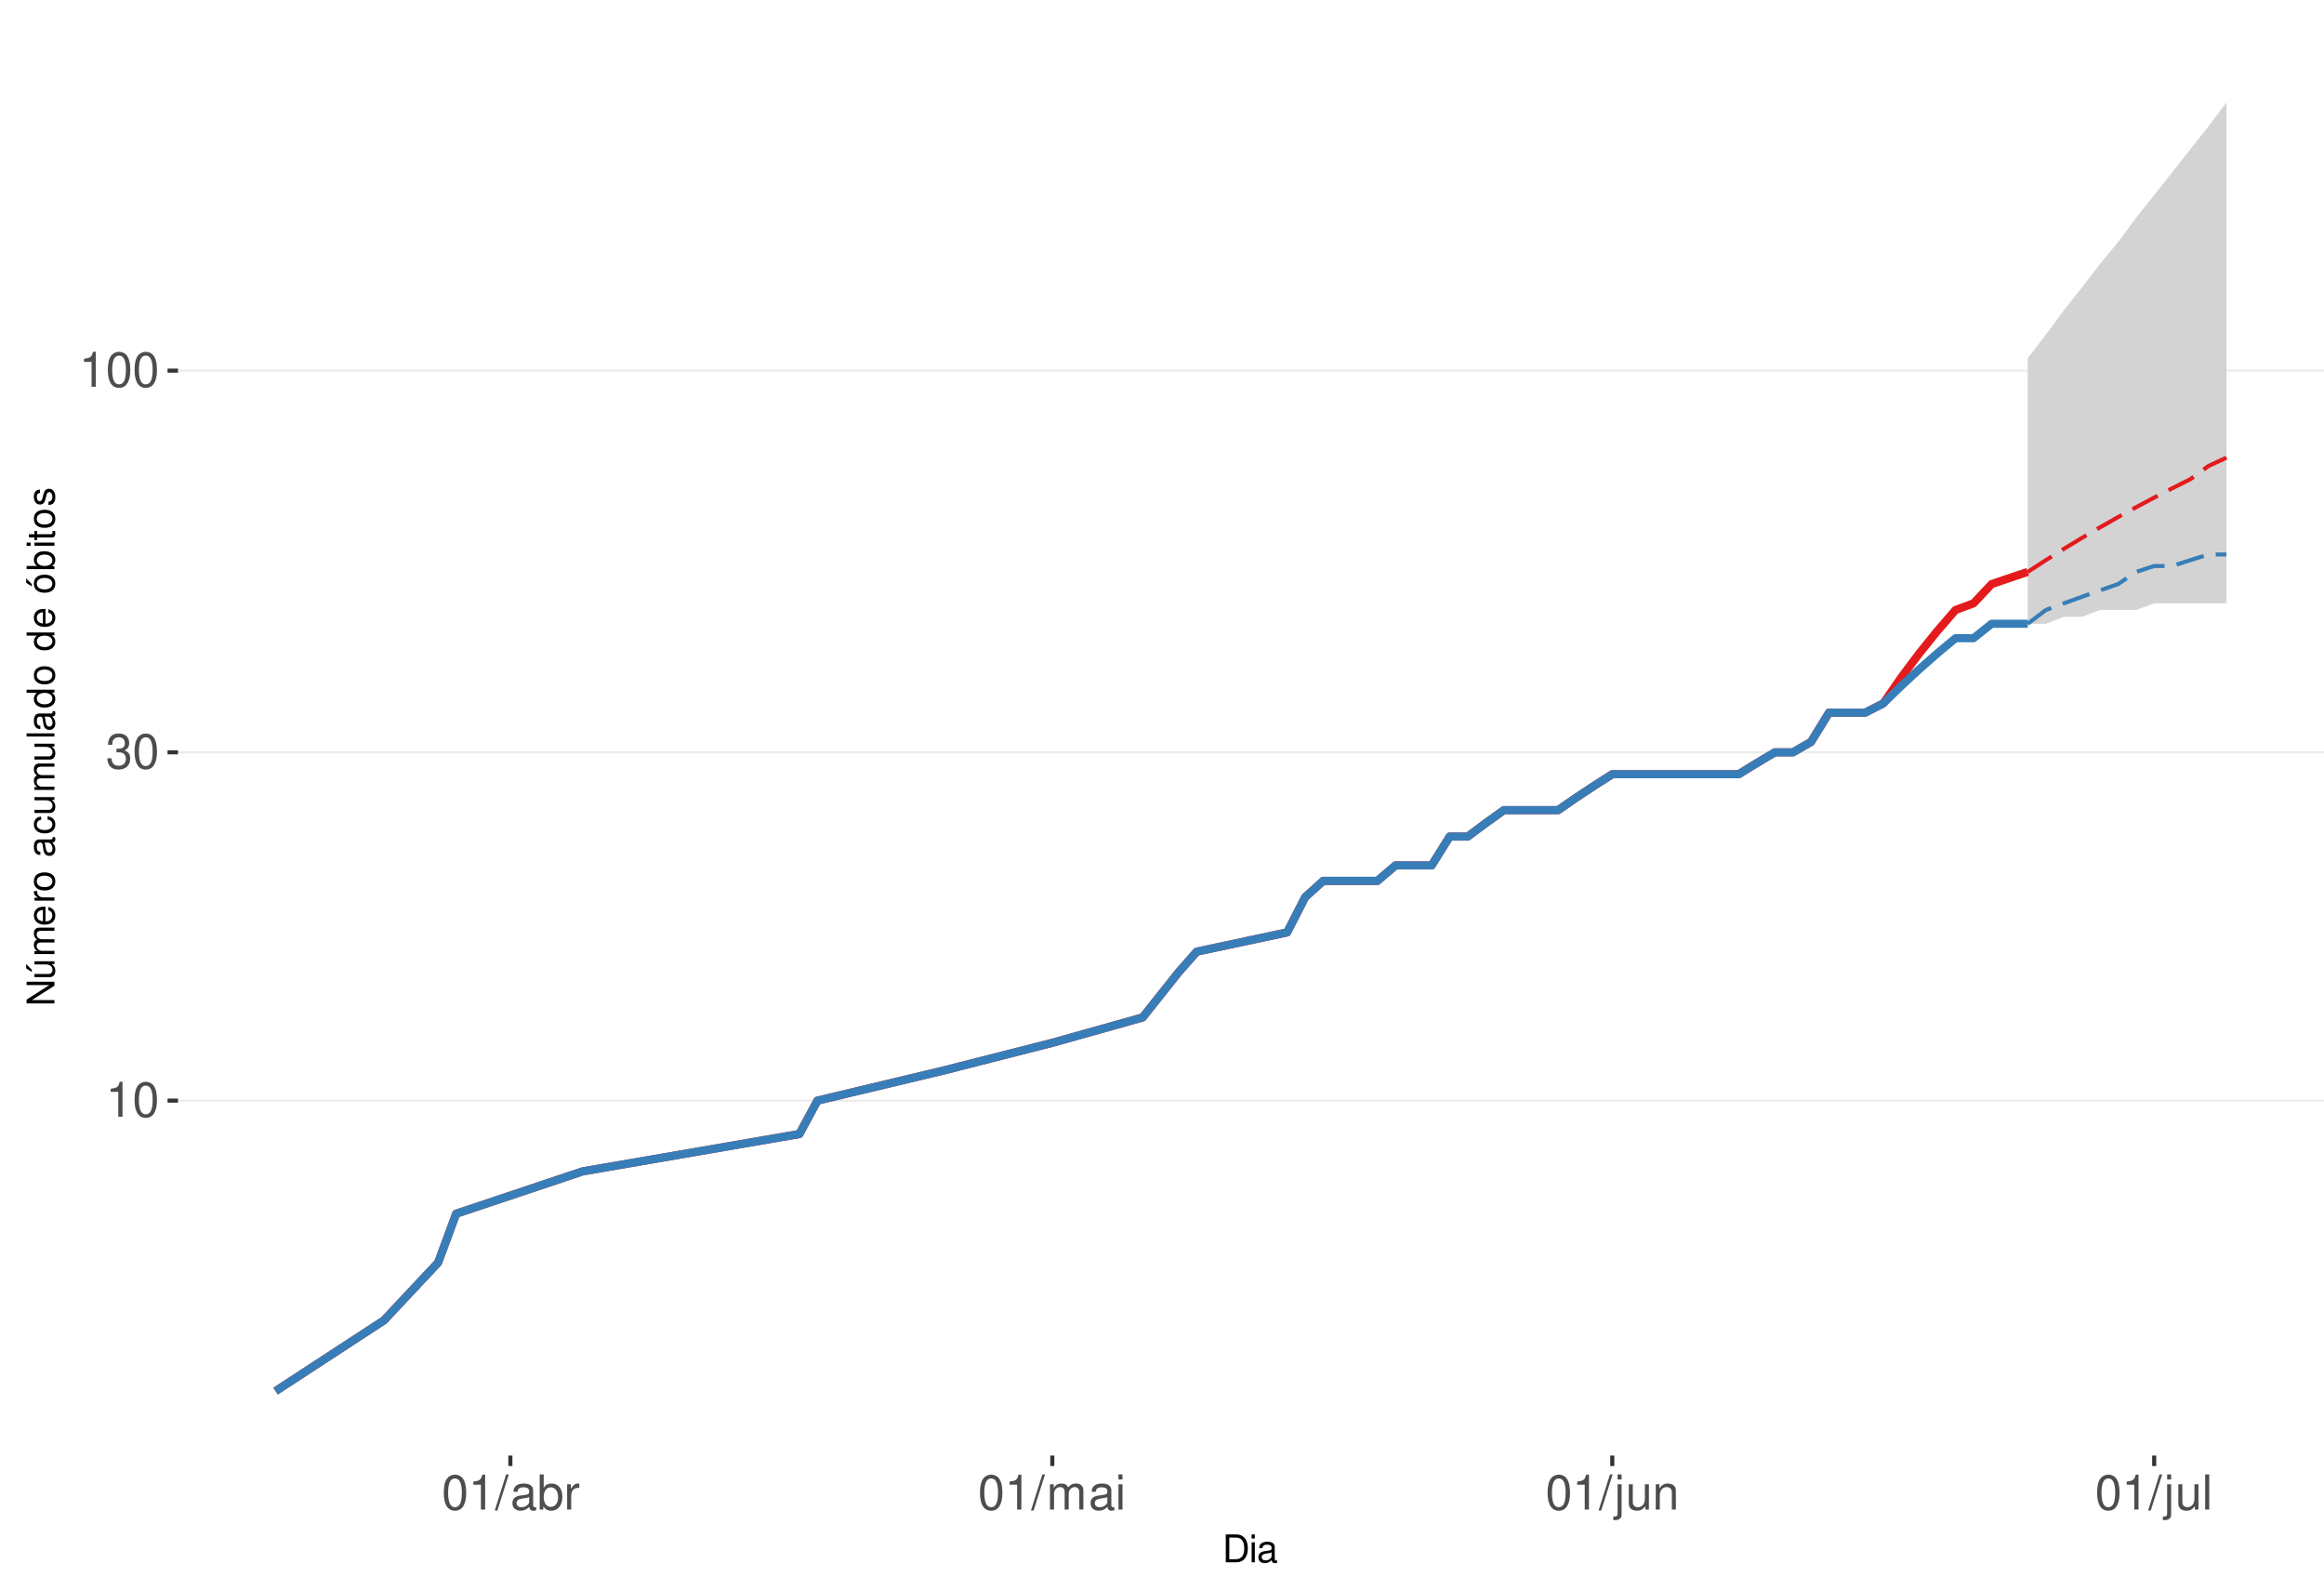
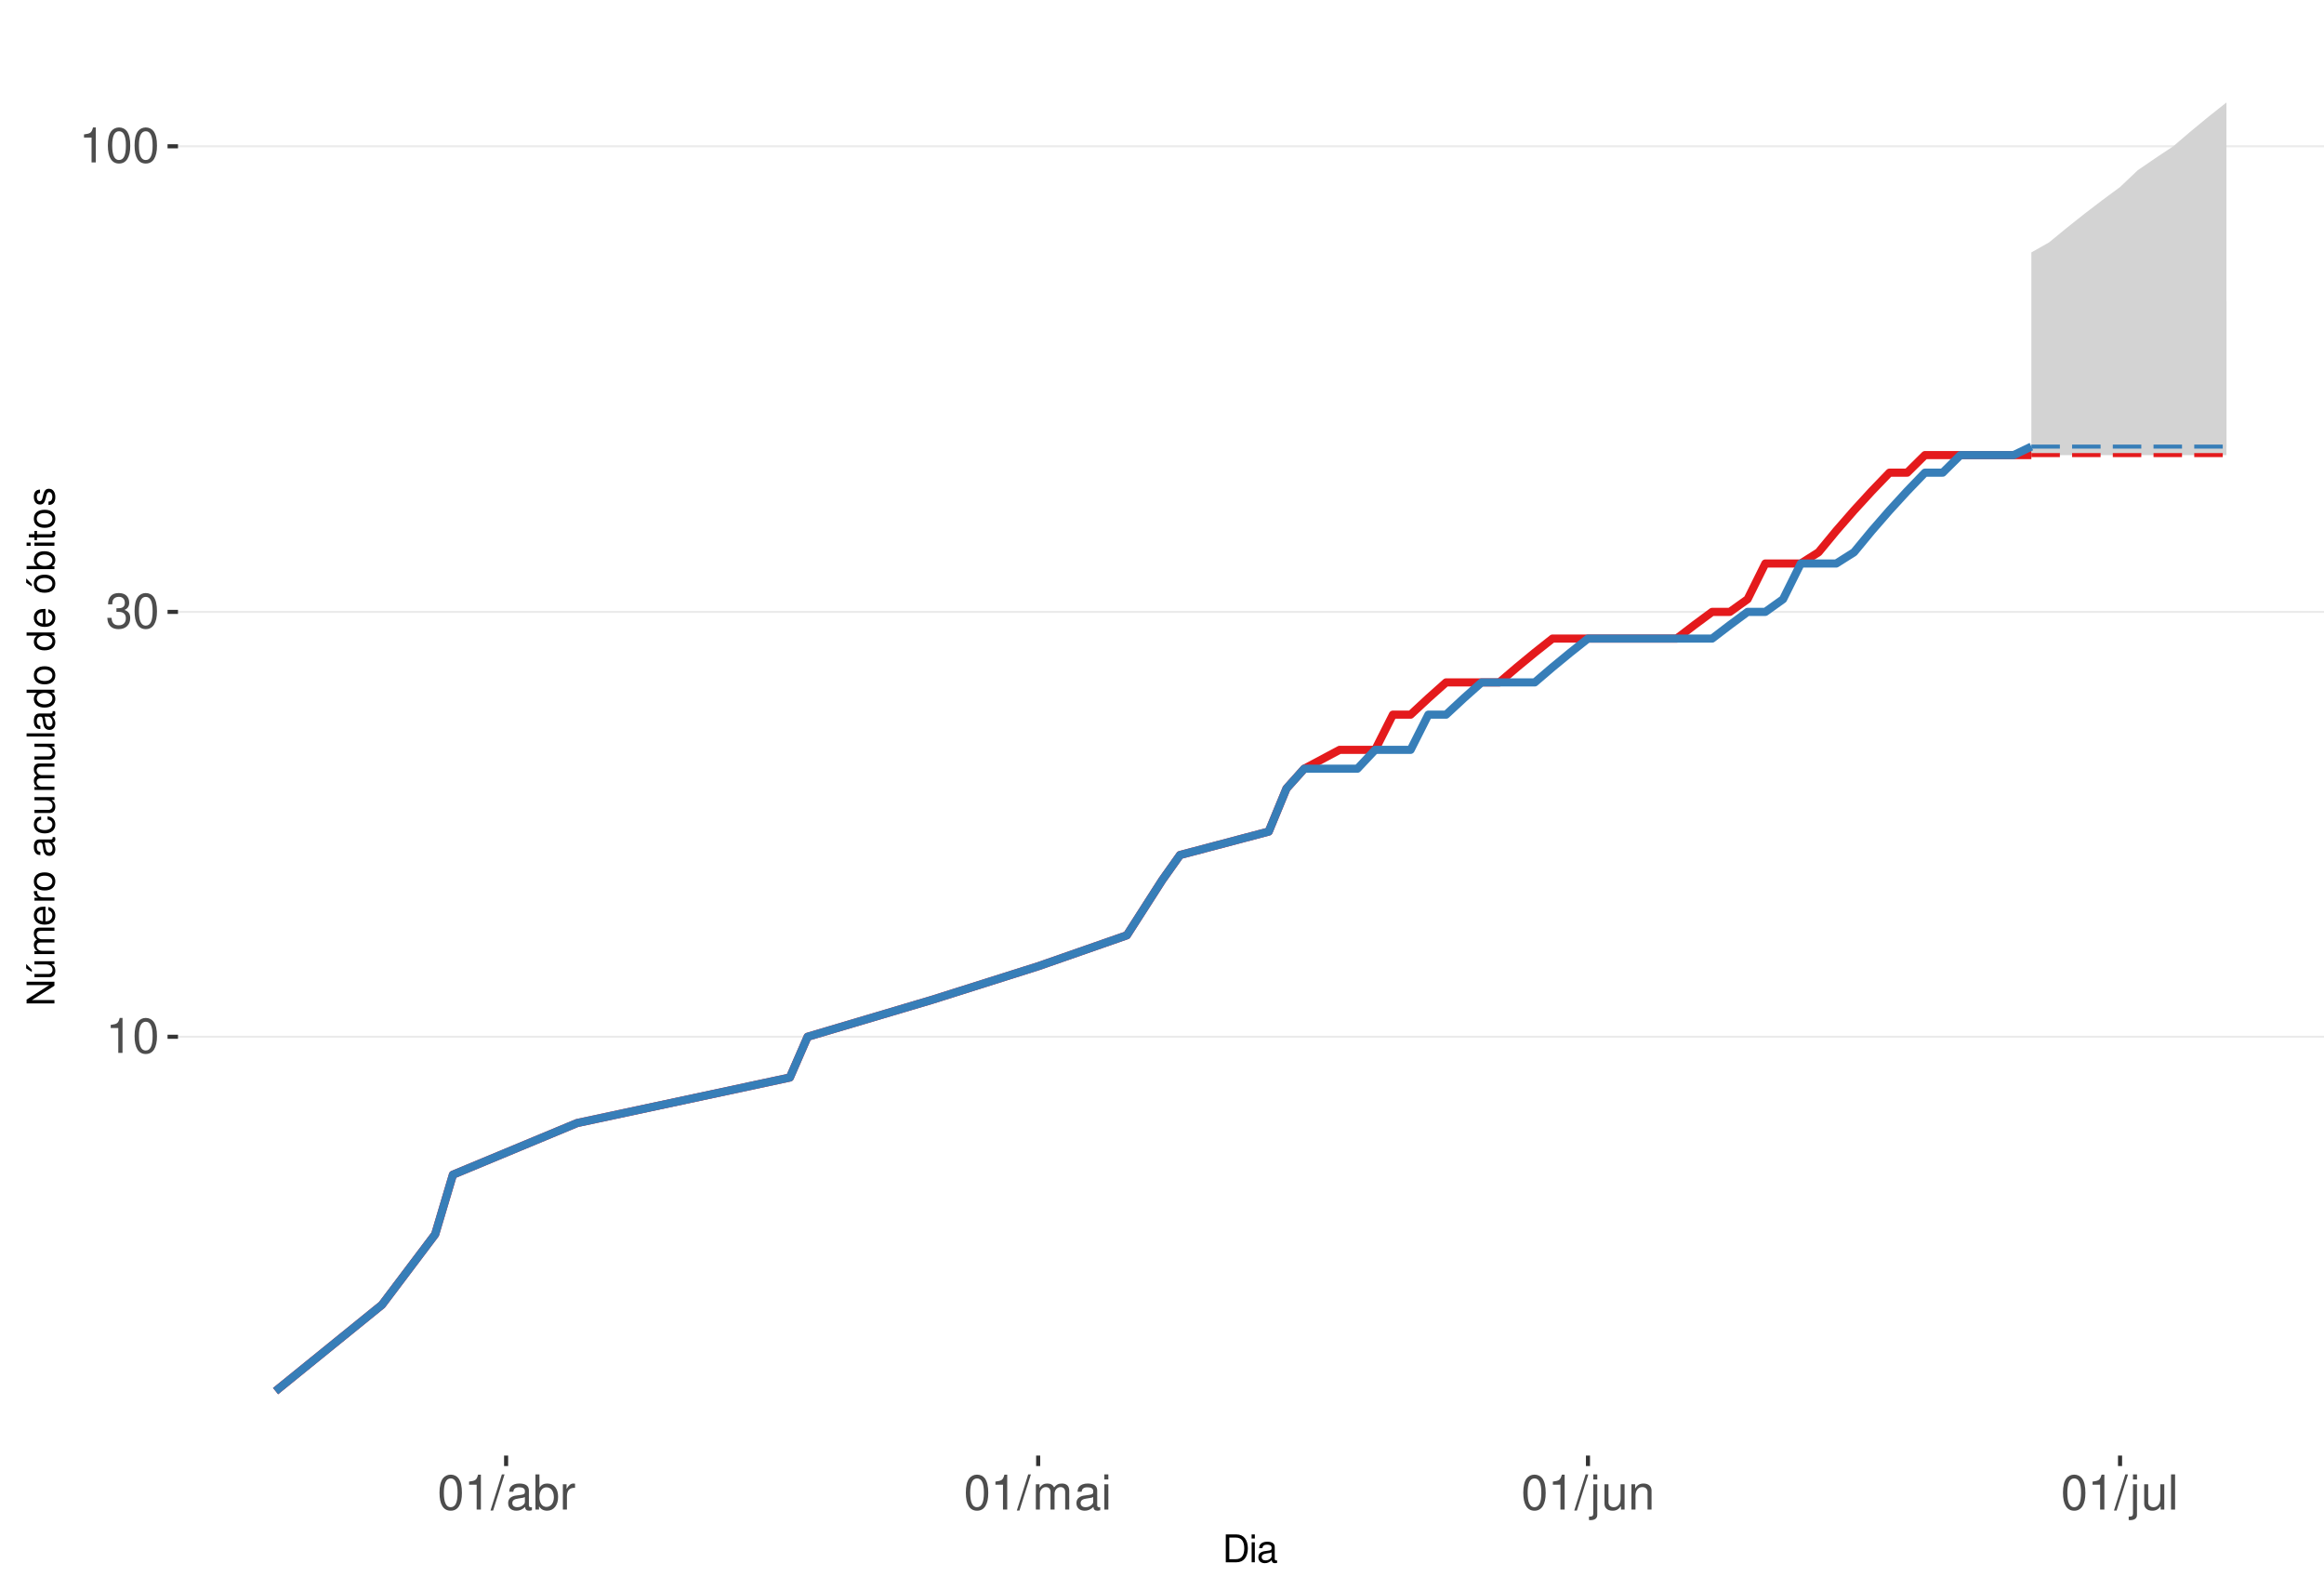
<svg xmlns="http://www.w3.org/2000/svg" xmlns:xlink="http://www.w3.org/1999/xlink" width="609pt" height="413pt" viewBox="0 0 609 413" version="1.1">
  <defs>
    <g>
      <symbol overflow="visible" id="glyph0-0">
        <path style="stroke:none;" d="" />
      </symbol>
      <symbol overflow="visible" id="glyph0-1">
        <path style="stroke:none;" d="M 3.281 -6.516 L 3.281 0 L 4.391 0 L 4.391 -9.156 L 3.656 -9.156 C 3.266 -7.75 3.016 -7.562 1.297 -7.328 L 1.297 -6.516 Z M 3.281 -6.516 " />
      </symbol>
      <symbol overflow="visible" id="glyph0-2">
        <path style="stroke:none;" d="M 3.484 -9.156 C 2.641 -9.156 1.891 -8.766 1.422 -8.156 C 0.828 -7.344 0.547 -6.125 0.547 -4.422 C 0.547 -1.344 1.562 0.297 3.484 0.297 C 5.375 0.297 6.422 -1.344 6.422 -4.359 C 6.422 -6.125 6.141 -7.312 5.547 -8.156 C 5.078 -8.781 4.328 -9.156 3.484 -9.156 Z M 3.484 -8.156 C 4.688 -8.156 5.281 -6.938 5.281 -4.453 C 5.281 -1.844 4.703 -0.625 3.453 -0.625 C 2.281 -0.625 1.688 -1.891 1.688 -4.422 C 1.688 -6.938 2.281 -8.156 3.484 -8.156 Z M 3.484 -8.156 " />
      </symbol>
      <symbol overflow="visible" id="glyph0-3">
        <path style="stroke:none;" d="M 2.797 -4.219 L 3.406 -4.219 C 4.625 -4.219 5.266 -3.641 5.266 -2.547 C 5.266 -1.391 4.562 -0.703 3.422 -0.703 C 2.188 -0.703 1.594 -1.312 1.516 -2.656 L 0.406 -2.656 C 0.453 -1.922 0.578 -1.438 0.797 -1.031 C 1.266 -0.156 2.141 0.297 3.359 0.297 C 5.219 0.297 6.406 -0.828 6.406 -2.562 C 6.406 -3.719 5.969 -4.359 4.891 -4.734 C 5.719 -5.078 6.141 -5.703 6.141 -6.625 C 6.141 -8.203 5.109 -9.156 3.406 -9.156 C 1.594 -9.156 0.625 -8.141 0.594 -6.203 L 1.703 -6.203 C 1.719 -6.766 1.766 -7.078 1.906 -7.359 C 2.172 -7.875 2.719 -8.172 3.422 -8.172 C 4.406 -8.172 5 -7.578 5 -6.594 C 5 -5.953 4.766 -5.562 4.281 -5.344 C 3.969 -5.219 3.562 -5.156 2.797 -5.156 Z M 2.797 -4.219 " />
      </symbol>
      <symbol overflow="visible" id="glyph0-4">
        <path style="stroke:none;" d="M 2.891 -9.219 L -0.094 0.25 L 0.594 0.25 L 3.594 -9.219 Z M 2.891 -9.219 " />
      </symbol>
      <symbol overflow="visible" id="glyph0-5">
        <path style="stroke:none;" d="M 6.766 -0.625 C 6.656 -0.594 6.609 -0.594 6.547 -0.594 C 6.172 -0.594 5.969 -0.781 5.969 -1.109 L 5.969 -5.016 C 5.969 -6.188 5.109 -6.828 3.484 -6.828 C 2.5 -6.828 1.734 -6.547 1.281 -6.047 C 0.969 -5.703 0.844 -5.328 0.828 -4.672 L 1.891 -4.672 C 1.969 -5.484 2.453 -5.844 3.438 -5.844 C 4.406 -5.844 4.922 -5.5 4.922 -4.859 L 4.922 -4.578 C 4.906 -4.125 4.688 -3.969 3.828 -3.844 C 2.328 -3.656 2.094 -3.609 1.703 -3.438 C 0.922 -3.109 0.531 -2.531 0.531 -1.672 C 0.531 -0.469 1.359 0.297 2.703 0.297 C 3.547 0.297 4.219 0 4.969 -0.688 C 5.031 0 5.359 0.297 6.047 0.297 C 6.281 0.297 6.422 0.266 6.766 0.172 Z M 4.922 -2.094 C 4.922 -1.734 4.828 -1.516 4.5 -1.234 C 4.078 -0.828 3.562 -0.625 2.938 -0.625 C 2.109 -0.625 1.625 -1.031 1.625 -1.703 C 1.625 -2.391 2.094 -2.75 3.234 -2.906 C 4.359 -3.062 4.562 -3.109 4.922 -3.281 Z M 4.922 -2.094 " />
      </symbol>
      <symbol overflow="visible" id="glyph0-6">
        <path style="stroke:none;" d="M 0.688 -9.219 L 0.688 0 L 1.625 0 L 1.625 -0.844 C 2.141 -0.078 2.812 0.297 3.734 0.297 C 5.484 0.297 6.625 -1.141 6.625 -3.344 C 6.625 -5.5 5.547 -6.828 3.781 -6.828 C 2.875 -6.828 2.234 -6.484 1.734 -5.734 L 1.734 -9.219 Z M 3.578 -5.828 C 4.766 -5.828 5.516 -4.812 5.516 -3.234 C 5.516 -1.719 4.734 -0.703 3.578 -0.703 C 2.453 -0.703 1.734 -1.703 1.734 -3.266 C 1.734 -4.828 2.453 -5.828 3.578 -5.828 Z M 3.578 -5.828 " />
      </symbol>
      <symbol overflow="visible" id="glyph0-7">
        <path style="stroke:none;" d="M 0.875 -6.625 L 0.875 0 L 1.938 0 L 1.938 -3.438 C 1.953 -5.031 2.609 -5.75 4.062 -5.703 L 4.062 -6.781 C 3.891 -6.812 3.781 -6.828 3.656 -6.828 C 2.969 -6.828 2.453 -6.422 1.844 -5.422 L 1.844 -6.625 Z M 0.875 -6.625 " />
      </symbol>
      <symbol overflow="visible" id="glyph0-8">
        <path style="stroke:none;" d="M 0.891 -6.625 L 0.891 0 L 1.953 0 L 1.953 -4.156 C 1.953 -5.125 2.641 -5.891 3.5 -5.891 C 4.297 -5.891 4.734 -5.422 4.734 -4.562 L 4.734 0 L 5.797 0 L 5.797 -4.156 C 5.797 -5.125 6.5 -5.891 7.359 -5.891 C 8.125 -5.891 8.578 -5.406 8.578 -4.562 L 8.578 0 L 9.641 0 L 9.641 -4.969 C 9.641 -6.156 8.953 -6.828 7.719 -6.828 C 6.828 -6.828 6.297 -6.562 5.688 -5.812 C 5.297 -6.516 4.766 -6.828 3.891 -6.828 C 3.016 -6.828 2.422 -6.5 1.859 -5.688 L 1.859 -6.625 Z M 0.891 -6.625 " />
      </symbol>
      <symbol overflow="visible" id="glyph0-9">
        <path style="stroke:none;" d="M 1.891 -6.625 L 0.844 -6.625 L 0.844 0 L 1.891 0 Z M 1.891 -9.219 L 0.828 -9.219 L 0.828 -7.891 L 1.891 -7.891 Z M 1.891 -9.219 " />
      </symbol>
      <symbol overflow="visible" id="glyph0-10">
        <path style="stroke:none;" d="M 0.891 -6.625 L 0.891 0.969 C 0.891 1.625 0.688 1.828 0.031 1.828 C -0.047 1.828 -0.094 1.828 -0.234 1.828 L -0.234 2.719 C -0.094 2.75 -0.031 2.766 0.125 2.766 C 1.312 2.766 1.938 2.297 1.938 1.375 L 1.938 -6.625 Z M 1.938 -9.219 L 0.891 -9.219 L 0.891 -7.891 L 1.938 -7.891 Z M 1.938 -9.219 " />
      </symbol>
      <symbol overflow="visible" id="glyph0-11">
        <path style="stroke:none;" d="M 6.094 0 L 6.094 -6.625 L 5.047 -6.625 L 5.047 -2.875 C 5.047 -1.516 4.344 -0.625 3.234 -0.625 C 2.406 -0.625 1.875 -1.141 1.875 -1.938 L 1.875 -6.625 L 0.828 -6.625 L 0.828 -1.516 C 0.828 -0.422 1.641 0.297 2.938 0.297 C 3.906 0.297 4.531 -0.047 5.156 -0.922 L 5.156 0 Z M 6.094 0 " />
      </symbol>
      <symbol overflow="visible" id="glyph0-12">
        <path style="stroke:none;" d="M 0.891 -6.625 L 0.891 0 L 1.953 0 L 1.953 -3.656 C 1.953 -5.016 2.656 -5.891 3.75 -5.891 C 4.578 -5.891 5.109 -5.391 5.109 -4.594 L 5.109 0 L 6.156 0 L 6.156 -5.016 C 6.156 -6.109 5.344 -6.828 4.062 -6.828 C 3.078 -6.828 2.438 -6.438 1.859 -5.516 L 1.859 -6.625 Z M 0.891 -6.625 " />
      </symbol>
      <symbol overflow="visible" id="glyph0-13">
        <path style="stroke:none;" d="M 1.922 -9.219 L 0.859 -9.219 L 0.859 0 L 1.922 0 Z M 1.922 -9.219 " />
      </symbol>
      <symbol overflow="visible" id="glyph1-0">
        <path style="stroke:none;" d="" />
      </symbol>
      <symbol overflow="visible" id="glyph1-1">
        <path style="stroke:none;" d="M 0.891 0 L 3.703 0 C 5.547 0 6.672 -1.375 6.672 -3.656 C 6.672 -5.906 5.547 -7.297 3.703 -7.297 L 0.891 -7.297 Z M 1.812 -0.812 L 1.812 -6.469 L 3.547 -6.469 C 4.984 -6.469 5.734 -5.5 5.734 -3.641 C 5.734 -1.797 4.984 -0.812 3.547 -0.812 Z M 1.812 -0.812 " />
      </symbol>
      <symbol overflow="visible" id="glyph1-2">
        <path style="stroke:none;" d="M 1.5 -5.234 L 0.672 -5.234 L 0.672 0 L 1.5 0 Z M 1.5 -7.297 L 0.656 -7.297 L 0.656 -6.234 L 1.5 -6.234 Z M 1.5 -7.297 " />
      </symbol>
      <symbol overflow="visible" id="glyph1-3">
        <path style="stroke:none;" d="M 5.344 -0.484 C 5.266 -0.469 5.219 -0.469 5.172 -0.469 C 4.875 -0.469 4.719 -0.625 4.719 -0.875 L 4.719 -3.953 C 4.719 -4.891 4.047 -5.391 2.75 -5.391 C 1.984 -5.391 1.375 -5.172 1.016 -4.781 C 0.766 -4.516 0.672 -4.203 0.656 -3.688 L 1.484 -3.688 C 1.562 -4.328 1.938 -4.625 2.719 -4.625 C 3.484 -4.625 3.891 -4.344 3.891 -3.844 L 3.891 -3.625 C 3.875 -3.266 3.703 -3.125 3.016 -3.047 C 1.844 -2.891 1.656 -2.844 1.344 -2.719 C 0.734 -2.453 0.422 -2 0.422 -1.312 C 0.422 -0.375 1.078 0.234 2.141 0.234 C 2.797 0.234 3.328 0 3.922 -0.547 C 3.984 0 4.234 0.234 4.781 0.234 C 4.953 0.234 5.062 0.203 5.344 0.141 Z M 3.891 -1.656 C 3.891 -1.375 3.812 -1.203 3.562 -0.969 C 3.219 -0.656 2.812 -0.5 2.312 -0.5 C 1.672 -0.5 1.297 -0.812 1.297 -1.344 C 1.297 -1.891 1.656 -2.172 2.547 -2.297 C 3.438 -2.422 3.609 -2.453 3.891 -2.594 Z M 3.891 -1.656 " />
      </symbol>
      <symbol overflow="visible" id="glyph2-0">
        <path style="stroke:none;" d="" />
      </symbol>
      <symbol overflow="visible" id="glyph2-1">
        <path style="stroke:none;" d="M -7.297 -6.453 L -7.297 -5.578 L -1.328 -5.578 L -7.297 -1.766 L -7.297 -0.766 L 0 -0.766 L 0 -1.641 L -5.906 -1.641 L 0 -5.406 L 0 -6.453 Z M -7.297 -6.453 " />
      </symbol>
      <symbol overflow="visible" id="glyph2-2">
        <path style="stroke:none;" d="M 0 -4.812 L -5.234 -4.812 L -5.234 -3.984 L -2.266 -3.984 C -1.203 -3.984 -0.5 -3.438 -0.5 -2.562 C -0.5 -1.906 -0.906 -1.484 -1.531 -1.484 L -5.234 -1.484 L -5.234 -0.656 L -1.203 -0.656 C -0.328 -0.656 0.234 -1.297 0.234 -2.312 C 0.234 -3.094 -0.047 -3.578 -0.734 -4.062 L 0 -4.062 Z M -7.406 -2.953 L -5.922 -2 L -5.922 -2.594 L -7.406 -4.094 Z M -7.406 -2.953 " />
      </symbol>
      <symbol overflow="visible" id="glyph2-3">
        <path style="stroke:none;" d="M -5.234 -0.703 L 0 -0.703 L 0 -1.547 L -3.297 -1.547 C -4.047 -1.547 -4.656 -2.094 -4.656 -2.766 C -4.656 -3.391 -4.281 -3.734 -3.609 -3.734 L 0 -3.734 L 0 -4.578 L -3.297 -4.578 C -4.047 -4.578 -4.656 -5.125 -4.656 -5.812 C -4.656 -6.422 -4.266 -6.781 -3.609 -6.781 L 0 -6.781 L 0 -7.625 L -3.938 -7.625 C -4.875 -7.625 -5.391 -7.078 -5.391 -6.094 C -5.391 -5.406 -5.188 -4.984 -4.594 -4.484 C -5.156 -4.188 -5.391 -3.766 -5.391 -3.078 C -5.391 -2.375 -5.125 -1.906 -4.5 -1.469 L -5.234 -1.469 Z M -5.234 -0.703 " />
      </symbol>
      <symbol overflow="visible" id="glyph2-4">
        <path style="stroke:none;" d="M -2.344 -5.125 C -3.141 -5.125 -3.625 -5.062 -4.016 -4.922 C -4.875 -4.578 -5.391 -3.781 -5.391 -2.797 C -5.391 -1.344 -4.281 -0.406 -2.547 -0.406 C -0.812 -0.406 0.234 -1.297 0.234 -2.781 C 0.234 -3.984 -0.453 -4.812 -1.594 -5.016 L -1.594 -4.188 C -0.906 -3.953 -0.547 -3.484 -0.547 -2.812 C -0.547 -2.281 -0.781 -1.828 -1.219 -1.547 C -1.516 -1.344 -1.812 -1.281 -2.344 -1.266 Z M -3.016 -1.297 C -3.984 -1.359 -4.625 -1.953 -4.625 -2.797 C -4.625 -3.641 -3.953 -4.234 -3.016 -4.234 Z M -3.016 -1.297 " />
      </symbol>
      <symbol overflow="visible" id="glyph2-5">
        <path style="stroke:none;" d="M -5.234 -0.688 L 0 -0.688 L 0 -1.531 L -2.719 -1.531 C -3.984 -1.547 -4.547 -2.062 -4.516 -3.203 L -5.359 -3.203 C -5.375 -3.062 -5.391 -2.984 -5.391 -2.891 C -5.391 -2.344 -5.062 -1.938 -4.297 -1.453 L -5.234 -1.453 Z M -5.234 -0.688 " />
      </symbol>
      <symbol overflow="visible" id="glyph2-6">
        <path style="stroke:none;" d="M -5.391 -2.719 C -5.391 -1.234 -4.344 -0.359 -2.578 -0.359 C -0.812 -0.359 0.234 -1.234 0.234 -2.734 C 0.234 -4.203 -0.812 -5.094 -2.547 -5.094 C -4.359 -5.094 -5.391 -4.234 -5.391 -2.719 Z M -4.625 -2.734 C -4.625 -3.672 -3.844 -4.234 -2.547 -4.234 C -1.312 -4.234 -0.547 -3.656 -0.547 -2.734 C -0.547 -1.797 -1.312 -1.234 -2.578 -1.234 C -3.844 -1.234 -4.625 -1.797 -4.625 -2.734 Z M -4.625 -2.734 " />
      </symbol>
      <symbol overflow="visible" id="glyph2-7">
        <path style="stroke:none;" d="" />
      </symbol>
      <symbol overflow="visible" id="glyph2-8">
        <path style="stroke:none;" d="M -0.484 -5.344 C -0.469 -5.266 -0.469 -5.219 -0.469 -5.172 C -0.469 -4.875 -0.625 -4.719 -0.875 -4.719 L -3.953 -4.719 C -4.891 -4.719 -5.391 -4.047 -5.391 -2.75 C -5.391 -1.984 -5.172 -1.375 -4.781 -1.016 C -4.516 -0.766 -4.203 -0.672 -3.688 -0.656 L -3.688 -1.484 C -4.328 -1.562 -4.625 -1.938 -4.625 -2.719 C -4.625 -3.484 -4.344 -3.891 -3.844 -3.891 L -3.625 -3.891 C -3.266 -3.875 -3.125 -3.703 -3.047 -3.016 C -2.891 -1.844 -2.844 -1.656 -2.719 -1.344 C -2.453 -0.734 -2 -0.422 -1.312 -0.422 C -0.375 -0.422 0.234 -1.078 0.234 -2.141 C 0.234 -2.797 0 -3.328 -0.547 -3.922 C 0 -3.984 0.234 -4.234 0.234 -4.781 C 0.234 -4.953 0.203 -5.062 0.141 -5.344 Z M -1.656 -3.891 C -1.375 -3.891 -1.203 -3.812 -0.969 -3.562 C -0.656 -3.219 -0.5 -2.812 -0.5 -2.312 C -0.5 -1.672 -0.812 -1.297 -1.344 -1.297 C -1.891 -1.297 -2.172 -1.656 -2.297 -2.547 C -2.422 -3.438 -2.453 -3.609 -2.594 -3.891 Z M -1.656 -3.891 " />
      </symbol>
      <symbol overflow="visible" id="glyph2-9">
        <path style="stroke:none;" d="M -3.484 -4.703 C -3.984 -4.672 -4.312 -4.562 -4.609 -4.359 C -5.094 -4 -5.391 -3.375 -5.391 -2.641 C -5.391 -1.219 -4.266 -0.312 -2.531 -0.312 C -0.844 -0.312 0.234 -1.203 0.234 -2.625 C 0.234 -3.875 -0.516 -4.672 -1.797 -4.766 L -1.797 -3.938 C -0.953 -3.797 -0.547 -3.359 -0.547 -2.656 C -0.547 -1.734 -1.297 -1.188 -2.531 -1.188 C -3.844 -1.188 -4.625 -1.719 -4.625 -2.625 C -4.625 -3.328 -4.203 -3.766 -3.484 -3.875 Z M -3.484 -4.703 " />
      </symbol>
      <symbol overflow="visible" id="glyph2-10">
        <path style="stroke:none;" d="M 0 -4.812 L -5.234 -4.812 L -5.234 -3.984 L -2.266 -3.984 C -1.203 -3.984 -0.5 -3.438 -0.5 -2.562 C -0.5 -1.906 -0.906 -1.484 -1.531 -1.484 L -5.234 -1.484 L -5.234 -0.656 L -1.203 -0.656 C -0.328 -0.656 0.234 -1.297 0.234 -2.312 C 0.234 -3.094 -0.047 -3.578 -0.734 -4.062 L 0 -4.062 Z M 0 -4.812 " />
      </symbol>
      <symbol overflow="visible" id="glyph2-11">
        <path style="stroke:none;" d="M -7.297 -1.516 L -7.297 -0.688 L 0 -0.688 L 0 -1.516 Z M -7.297 -1.516 " />
      </symbol>
      <symbol overflow="visible" id="glyph2-12">
        <path style="stroke:none;" d="M -7.297 -4.953 L -7.297 -4.125 L -4.578 -4.125 C -5.109 -3.766 -5.391 -3.203 -5.391 -2.516 C -5.391 -1.156 -4.297 -0.266 -2.625 -0.266 C -0.859 -0.266 0.234 -1.125 0.234 -2.547 C 0.234 -3.266 -0.047 -3.766 -0.688 -4.203 L 0 -4.203 L 0 -4.953 Z M -4.609 -2.656 C -4.609 -3.547 -3.812 -4.125 -2.562 -4.125 C -1.344 -4.125 -0.547 -3.547 -0.547 -2.656 C -0.547 -1.734 -1.359 -1.125 -2.578 -1.125 C -3.797 -1.125 -4.609 -1.734 -4.609 -2.656 Z M -4.609 -2.656 " />
      </symbol>
      <symbol overflow="visible" id="glyph2-13">
        <path style="stroke:none;" d="M -5.391 -2.719 C -5.391 -1.234 -4.344 -0.359 -2.578 -0.359 C -0.812 -0.359 0.234 -1.234 0.234 -2.734 C 0.234 -4.203 -0.812 -5.094 -2.547 -5.094 C -4.359 -5.094 -5.391 -4.234 -5.391 -2.719 Z M -4.625 -2.734 C -4.625 -3.672 -3.844 -4.234 -2.547 -4.234 C -1.312 -4.234 -0.547 -3.656 -0.547 -2.734 C -0.547 -1.797 -1.312 -1.234 -2.578 -1.234 C -3.844 -1.234 -4.625 -1.797 -4.625 -2.734 Z M -7.406 -2.984 L -5.922 -2.016 L -5.922 -2.625 L -7.406 -4.109 Z M -7.406 -2.984 " />
      </symbol>
      <symbol overflow="visible" id="glyph2-14">
        <path style="stroke:none;" d="M -7.297 -0.547 L 0 -0.547 L 0 -1.297 L -0.672 -1.297 C -0.062 -1.688 0.234 -2.219 0.234 -2.953 C 0.234 -4.328 -0.906 -5.234 -2.641 -5.234 C -4.344 -5.234 -5.391 -4.375 -5.391 -2.984 C -5.391 -2.266 -5.125 -1.766 -4.531 -1.375 L -7.297 -1.375 Z M -4.609 -2.828 C -4.609 -3.766 -3.797 -4.359 -2.547 -4.359 C -1.359 -4.359 -0.547 -3.734 -0.547 -2.828 C -0.547 -1.938 -1.344 -1.375 -2.578 -1.375 C -3.812 -1.375 -4.609 -1.938 -4.609 -2.828 Z M -4.609 -2.828 " />
      </symbol>
      <symbol overflow="visible" id="glyph2-15">
        <path style="stroke:none;" d="M -5.234 -1.5 L -5.234 -0.672 L 0 -0.672 L 0 -1.5 Z M -7.297 -1.5 L -7.297 -0.656 L -6.234 -0.656 L -6.234 -1.5 Z M -7.297 -1.5 " />
      </symbol>
      <symbol overflow="visible" id="glyph2-16">
        <path style="stroke:none;" d="M -5.234 -2.547 L -5.234 -1.688 L -6.688 -1.688 L -6.688 -0.844 L -5.234 -0.844 L -5.234 -0.141 L -4.562 -0.141 L -4.562 -0.844 L -0.594 -0.844 C -0.062 -0.844 0.234 -1.203 0.234 -1.859 C 0.234 -2.078 0.203 -2.266 0.156 -2.547 L -0.547 -2.547 C -0.516 -2.422 -0.5 -2.312 -0.5 -2.141 C -0.5 -1.781 -0.594 -1.688 -0.969 -1.688 L -4.562 -1.688 L -4.562 -2.547 Z M -5.234 -2.547 " />
      </symbol>
      <symbol overflow="visible" id="glyph2-17">
        <path style="stroke:none;" d="M -3.781 -4.375 C -4.812 -4.375 -5.391 -3.688 -5.391 -2.484 C -5.391 -1.266 -4.766 -0.469 -3.797 -0.469 C -2.969 -0.469 -2.578 -0.891 -2.281 -2.125 L -2.094 -2.906 C -1.953 -3.484 -1.734 -3.719 -1.375 -3.719 C -0.875 -3.719 -0.547 -3.234 -0.547 -2.5 C -0.547 -2.047 -0.672 -1.672 -0.891 -1.453 C -1.047 -1.328 -1.188 -1.266 -1.562 -1.219 L -1.562 -0.344 C -0.344 -0.375 0.234 -1.062 0.234 -2.438 C 0.234 -3.75 -0.422 -4.594 -1.438 -4.594 C -2.203 -4.594 -2.641 -4.156 -2.891 -3.109 L -3.078 -2.312 C -3.234 -1.625 -3.453 -1.344 -3.828 -1.344 C -4.312 -1.344 -4.625 -1.766 -4.625 -2.453 C -4.625 -3.125 -4.328 -3.484 -3.781 -3.5 Z M -3.781 -4.375 " />
      </symbol>
    </g>
    <clipPath id="clip1">
      <path d="M 46.645 9.961 L 609 9.961 L 609 381.328 L 46.645 381.328 Z M 46.645 9.961 " />
    </clipPath>
    <clipPath id="clip2">
-       <path d="M 46.645 288 L 609 288 L 609 289 L 46.645 289 Z M 46.645 288 " />
+       <path d="M 46.645 271 L 609 271 L 609 272 L 46.645 272 Z M 46.645 271 " />
    </clipPath>
    <clipPath id="clip3">
-       <path d="M 46.645 196 L 609 196 L 609 198 L 46.645 198 Z M 46.645 196 " />
+       <path d="M 46.645 160 L 609 160 L 609 161 L 46.645 161 Z M 46.645 160 " />
    </clipPath>
    <clipPath id="clip4">
-       <path d="M 46.645 96 L 609 96 L 609 98 L 46.645 98 Z M 46.645 96 " />
+       <path d="M 46.645 38 L 609 38 L 609 39 L 46.645 39 Z M 46.645 38 " />
    </clipPath>
  </defs>
  <g id="surface323">
    <rect x="0" y="0" width="609" height="413" style="fill:rgb(100%,100%,100%);fill-opacity:1;stroke:none;" />
    <rect x="0" y="0" width="609" height="413" style="fill:rgb(100%,100%,100%);fill-opacity:1;stroke:none;" />
    <path style="fill:none;stroke-width:1.067;stroke-linecap:round;stroke-linejoin:round;stroke:rgb(100%,100%,100%);stroke-opacity:1;stroke-miterlimit:10;" d="M 0 413 L 609 413 L 609 0 L 0 0 Z M 0 413 " />
    <g clip-path="url(#clip1)" clip-rule="nonzero">
      <path style=" stroke:none;fill-rule:nonzero;fill:rgb(100%,100%,100%);fill-opacity:1;" d="M 46.645 381.328 L 609 381.328 L 609 9.961 L 46.645 9.961 Z M 46.645 381.328 " />
    </g>
    <g clip-path="url(#clip2)" clip-rule="nonzero">
-       <path style="fill:none;stroke-width:0.533;stroke-linecap:butt;stroke-linejoin:round;stroke:rgb(92.157%,92.157%,92.157%);stroke-opacity:1;stroke-miterlimit:10;" d="M 46.645 288.344 L 609 288.344 " />
+       <path style="fill:none;stroke-width:0.533;stroke-linecap:butt;stroke-linejoin:round;stroke:rgb(92.157%,92.157%,92.157%);stroke-opacity:1;stroke-miterlimit:10;" d="M 46.645 271.613 L 609 271.613 " />
    </g>
    <g clip-path="url(#clip3)" clip-rule="nonzero">
-       <path style="fill:none;stroke-width:0.533;stroke-linecap:butt;stroke-linejoin:round;stroke:rgb(92.157%,92.157%,92.157%);stroke-opacity:1;stroke-miterlimit:10;" d="M 46.645 197.098 L 609 197.098 " />
+       <path style="fill:none;stroke-width:0.533;stroke-linecap:butt;stroke-linejoin:round;stroke:rgb(92.157%,92.157%,92.157%);stroke-opacity:1;stroke-miterlimit:10;" d="M 46.645 160.305 L 609 160.305 " />
    </g>
    <g clip-path="url(#clip4)" clip-rule="nonzero">
-       <path style="fill:none;stroke-width:0.533;stroke-linecap:butt;stroke-linejoin:round;stroke:rgb(92.157%,92.157%,92.157%);stroke-opacity:1;stroke-miterlimit:10;" d="M 46.645 97.098 L 609 97.098 " />
-     </g>
-     <path style=" stroke:none;fill-rule:nonzero;fill:rgb(82.745%,82.745%,82.745%);fill-opacity:1;" d="M 531.367 93.84 L 536.102 87.684 L 540.836 81.266 L 545.57 75.309 L 550.305 69.152 L 555.035 63.422 L 559.77 57.031 L 564.504 51.094 L 569.238 45.109 L 573.973 39.113 L 578.703 33.137 L 583.438 26.844 L 583.438 149.828 L 578.703 151.41 L 573.973 153.023 L 569.238 153.023 L 564.504 154.668 L 559.77 156.348 L 555.035 156.348 L 550.305 158.059 L 545.57 159.809 L 540.836 159.809 L 536.102 161.594 L 531.367 163.418 Z M 531.367 93.84 " />
-     <path style=" stroke:none;fill-rule:nonzero;fill:rgb(82.745%,82.745%,82.745%);fill-opacity:1;" d="M 531.367 163.418 L 536.102 148.277 L 540.836 135.473 L 545.57 126.723 L 550.305 117.734 L 555.035 110.598 L 559.77 104.023 L 564.504 98.777 L 569.238 93.84 L 573.973 90.707 L 578.703 87.684 L 583.438 86.215 L 583.438 158.059 L 564.504 158.059 L 559.77 159.809 L 550.305 159.809 L 545.57 161.594 L 540.836 161.594 L 536.102 163.418 Z M 531.367 163.418 " />
-     <path style="fill:none;stroke-width:2.134;stroke-linecap:butt;stroke-linejoin:round;stroke:rgb(89.412%,10.196%,10.98%);stroke-opacity:1;stroke-miterlimit:10;" d="M 72.207 364.449 L 100.609 345.914 L 114.809 330.773 L 119.543 317.969 L 152.68 306.879 L 209.48 297.094 L 214.215 288.344 L 247.352 280.43 L 275.754 273.199 L 299.422 266.555 L 308.887 254.668 L 313.621 249.309 L 337.289 244.273 L 342.023 235.035 L 346.758 230.773 L 360.957 230.773 L 365.691 226.723 L 375.16 226.723 L 379.891 219.164 L 384.625 219.164 L 389.359 215.629 L 394.094 212.238 L 408.293 212.238 L 413.027 208.98 L 417.762 205.848 L 422.496 202.828 L 455.629 202.828 L 460.363 199.914 L 465.098 197.098 L 469.832 197.098 L 474.566 194.375 L 479.297 186.699 L 488.766 186.699 L 493.5 184.293 L 498.234 177.461 L 502.965 171.152 L 507.699 165.285 L 512.434 159.809 L 517.168 158.059 L 521.902 153.023 L 526.637 151.41 L 531.367 149.828 " />
-     <path style="fill:none;stroke-width:1.067;stroke-linecap:butt;stroke-linejoin:round;stroke:rgb(89.412%,10.196%,10.98%);stroke-opacity:1;stroke-dasharray:7.469,3.201;stroke-miterlimit:10;" d="M 531.367 149.828 L 536.102 146.754 L 540.836 143.785 L 545.57 140.922 L 550.305 138.152 L 555.035 135.473 L 559.77 132.879 L 564.504 130.359 L 569.238 127.918 L 573.973 125.543 L 578.703 122.105 L 583.438 119.891 " />
-     <path style="fill:none;stroke-width:2.134;stroke-linecap:butt;stroke-linejoin:round;stroke:rgb(21.569%,49.412%,72.157%);stroke-opacity:1;stroke-miterlimit:10;" d="M 72.207 364.449 L 100.609 345.914 L 114.809 330.773 L 119.543 317.969 L 152.68 306.879 L 209.48 297.094 L 214.215 288.344 L 247.352 280.43 L 275.754 273.199 L 299.422 266.555 L 308.887 254.668 L 313.621 249.309 L 337.289 244.273 L 342.023 235.035 L 346.758 230.773 L 360.957 230.773 L 365.691 226.723 L 375.16 226.723 L 379.891 219.164 L 384.625 219.164 L 389.359 215.629 L 394.094 212.238 L 408.293 212.238 L 413.027 208.98 L 417.762 205.848 L 422.496 202.828 L 455.629 202.828 L 460.363 199.914 L 465.098 197.098 L 469.832 197.098 L 474.566 194.375 L 479.297 186.699 L 488.766 186.699 L 493.5 184.293 L 498.234 179.68 L 502.965 175.305 L 507.699 171.152 L 512.434 167.195 L 517.168 167.195 L 521.902 163.418 L 531.367 163.418 " />
-     <path style="fill:none;stroke-width:1.067;stroke-linecap:butt;stroke-linejoin:round;stroke:rgb(21.569%,49.412%,72.157%);stroke-opacity:1;stroke-dasharray:7.469,3.201;stroke-miterlimit:10;" d="M 531.367 163.418 L 536.102 159.809 L 540.836 158.059 L 545.57 156.348 L 550.305 154.668 L 555.035 153.023 L 559.77 149.828 L 564.504 148.277 L 569.238 148.277 L 573.973 146.754 L 578.703 145.258 L 583.438 145.258 " />
-     <g style="fill:rgb(30.196%,30.196%,30.196%);fill-opacity:1;">
-       <use xlink:href="#glyph0-1" x="27.715" y="292.565" />
-       <use xlink:href="#glyph0-2" x="34.715" y="292.565" />
-     </g>
-     <g style="fill:rgb(30.196%,30.196%,30.196%);fill-opacity:1;">
-       <use xlink:href="#glyph0-3" x="27.715" y="201.319" />
-       <use xlink:href="#glyph0-2" x="34.715" y="201.319" />
-     </g>
-     <g style="fill:rgb(30.196%,30.196%,30.196%);fill-opacity:1;">
-       <use xlink:href="#glyph0-1" x="20.715" y="101.319" />
-       <use xlink:href="#glyph0-2" x="27.715" y="101.319" />
-       <use xlink:href="#glyph0-2" x="34.715" y="101.319" />
-     </g>
-     <path style="fill:none;stroke-width:1.067;stroke-linecap:butt;stroke-linejoin:round;stroke:rgb(20%,20%,20%);stroke-opacity:1;stroke-miterlimit:10;" d="M 43.906 288.344 L 46.645 288.344 " />
-     <path style="fill:none;stroke-width:1.067;stroke-linecap:butt;stroke-linejoin:round;stroke:rgb(20%,20%,20%);stroke-opacity:1;stroke-miterlimit:10;" d="M 43.906 197.098 L 46.645 197.098 " />
-     <path style="fill:none;stroke-width:1.067;stroke-linecap:butt;stroke-linejoin:round;stroke:rgb(20%,20%,20%);stroke-opacity:1;stroke-miterlimit:10;" d="M 43.906 97.098 L 46.645 97.098 " />
-     <path style="fill:none;stroke-width:1.067;stroke-linecap:butt;stroke-linejoin:round;stroke:rgb(20%,20%,20%);stroke-opacity:1;stroke-miterlimit:10;" d="M 133.742 384.07 L 133.742 381.328 " />
-     <path style="fill:none;stroke-width:1.067;stroke-linecap:butt;stroke-linejoin:round;stroke:rgb(20%,20%,20%);stroke-opacity:1;stroke-miterlimit:10;" d="M 275.754 384.07 L 275.754 381.328 " />
-     <path style="fill:none;stroke-width:1.067;stroke-linecap:butt;stroke-linejoin:round;stroke:rgb(20%,20%,20%);stroke-opacity:1;stroke-miterlimit:10;" d="M 422.496 384.07 L 422.496 381.328 " />
-     <path style="fill:none;stroke-width:1.067;stroke-linecap:butt;stroke-linejoin:round;stroke:rgb(20%,20%,20%);stroke-opacity:1;stroke-miterlimit:10;" d="M 564.504 384.07 L 564.504 381.328 " />
-     <g style="fill:rgb(30.196%,30.196%,30.196%);fill-opacity:1;">
-       <use xlink:href="#glyph0-2" x="115.742" y="395.483" />
-       <use xlink:href="#glyph0-1" x="122.742" y="395.483" />
-       <use xlink:href="#glyph0-4" x="129.742" y="395.483" />
-       <use xlink:href="#glyph0-5" x="133.742" y="395.483" />
-       <use xlink:href="#glyph0-6" x="140.742" y="395.483" />
-       <use xlink:href="#glyph0-7" x="147.742" y="395.483" />
-     </g>
-     <g style="fill:rgb(30.196%,30.196%,30.196%);fill-opacity:1;">
-       <use xlink:href="#glyph0-2" x="256.254" y="395.483" />
-       <use xlink:href="#glyph0-1" x="263.254" y="395.483" />
-       <use xlink:href="#glyph0-4" x="270.254" y="395.483" />
-       <use xlink:href="#glyph0-8" x="274.254" y="395.483" />
-       <use xlink:href="#glyph0-5" x="285.254" y="395.483" />
-       <use xlink:href="#glyph0-9" x="292.254" y="395.483" />
-     </g>
-     <g style="fill:rgb(30.196%,30.196%,30.196%);fill-opacity:1;">
-       <use xlink:href="#glyph0-2" x="404.996" y="395.483" />
-       <use xlink:href="#glyph0-1" x="411.996" y="395.483" />
-       <use xlink:href="#glyph0-4" x="418.996" y="395.483" />
-       <use xlink:href="#glyph0-10" x="422.996" y="395.483" />
-       <use xlink:href="#glyph0-11" x="425.996" y="395.483" />
-       <use xlink:href="#glyph0-12" x="432.996" y="395.483" />
-     </g>
-     <g style="fill:rgb(30.196%,30.196%,30.196%);fill-opacity:1;">
-       <use xlink:href="#glyph0-2" x="549.004" y="395.483" />
-       <use xlink:href="#glyph0-1" x="556.004" y="395.483" />
-       <use xlink:href="#glyph0-4" x="563.004" y="395.483" />
-       <use xlink:href="#glyph0-10" x="567.004" y="395.483" />
-       <use xlink:href="#glyph0-11" x="570.004" y="395.483" />
-       <use xlink:href="#glyph0-13" x="577.004" y="395.483" />
+       <path style="fill:none;stroke-width:0.533;stroke-linecap:butt;stroke-linejoin:round;stroke:rgb(92.157%,92.157%,92.157%);stroke-opacity:1;stroke-miterlimit:10;" d="M 46.645 38.324 L 609 38.324 " />
+     </g>
+     <path style=" stroke:none;fill-rule:nonzero;fill:rgb(82.745%,82.745%,82.745%);fill-opacity:1;" d="M 532.316 66.129 L 536.961 63.496 L 541.609 59.676 L 546.258 55.988 L 550.906 52.434 L 555.555 49 L 560.199 44.594 L 564.848 41.41 L 569.496 38.324 L 574.145 34.352 L 578.789 30.527 L 583.438 26.844 L 583.438 119.227 L 532.316 119.227 Z M 532.316 66.129 " />
+     <path style=" stroke:none;fill-rule:nonzero;fill:rgb(82.745%,82.745%,82.745%);fill-opacity:1;" d="M 532.316 117 L 536.961 110.598 L 541.609 106.547 L 546.258 100.754 L 550.906 97.07 L 555.555 93.516 L 560.199 90.078 L 564.848 86.758 L 569.496 83.539 L 574.145 81.969 L 578.789 80.422 L 583.438 78.898 L 583.438 117 Z M 532.316 117 " />
+     <path style="fill:none;stroke-width:2.134;stroke-linecap:butt;stroke-linejoin:round;stroke:rgb(89.412%,10.196%,10.98%);stroke-opacity:1;stroke-miterlimit:10;" d="M 72.207 364.449 L 100.094 341.84 L 114.035 323.367 L 118.684 307.75 L 151.215 294.223 L 206.984 282.289 L 211.633 271.613 L 244.168 261.957 L 272.051 253.141 L 295.289 245.031 L 304.586 230.535 L 309.23 223.996 L 332.469 217.852 L 337.117 206.582 L 341.766 201.387 L 351.059 196.445 L 360.355 196.445 L 365.004 187.227 L 369.652 187.227 L 374.297 182.914 L 378.945 178.777 L 392.887 178.777 L 397.535 174.805 L 402.184 170.98 L 406.832 167.297 L 439.363 167.297 L 444.012 163.742 L 448.66 160.305 L 453.309 160.305 L 457.953 156.984 L 462.602 147.625 L 471.898 147.625 L 476.543 144.688 L 481.191 139.059 L 485.84 133.727 L 490.488 128.656 L 495.133 123.832 L 499.781 123.832 L 504.43 119.227 L 532.316 119.227 " />
+     <path style="fill:none;stroke-width:1.067;stroke-linecap:butt;stroke-linejoin:round;stroke:rgb(89.412%,10.196%,10.98%);stroke-opacity:1;stroke-dasharray:7.469,3.201;stroke-miterlimit:10;" d="M 532.316 119.227 L 583.438 119.227 " />
+     <path style="fill:none;stroke-width:2.134;stroke-linecap:butt;stroke-linejoin:round;stroke:rgb(21.569%,49.412%,72.157%);stroke-opacity:1;stroke-miterlimit:10;" d="M 72.207 364.449 L 100.094 341.84 L 114.035 323.367 L 118.684 307.75 L 151.215 294.223 L 206.984 282.289 L 211.633 271.613 L 244.168 261.957 L 272.051 253.141 L 295.289 245.031 L 304.586 230.535 L 309.23 223.996 L 332.469 217.852 L 337.117 206.582 L 341.766 201.387 L 355.707 201.387 L 360.355 196.445 L 369.652 196.445 L 374.297 187.227 L 378.945 187.227 L 383.594 182.914 L 388.242 178.777 L 402.184 178.777 L 406.832 174.805 L 411.48 170.98 L 416.125 167.297 L 448.66 167.297 L 453.309 163.742 L 457.953 160.305 L 462.602 160.305 L 467.25 156.984 L 471.898 147.625 L 481.191 147.625 L 485.84 144.688 L 490.488 139.059 L 495.133 133.727 L 499.781 128.656 L 504.43 123.832 L 509.078 123.832 L 513.727 119.227 L 527.668 119.227 L 532.316 117 " />
+     <path style="fill:none;stroke-width:1.067;stroke-linecap:butt;stroke-linejoin:round;stroke:rgb(21.569%,49.412%,72.157%);stroke-opacity:1;stroke-dasharray:7.469,3.201;stroke-miterlimit:10;" d="M 532.316 117 L 583.438 117 " />
+     <g style="fill:rgb(30.196%,30.196%,30.196%);fill-opacity:1;">
+       <use xlink:href="#glyph0-1" x="27.715" y="275.835" />
+       <use xlink:href="#glyph0-2" x="34.715" y="275.835" />
+     </g>
+     <g style="fill:rgb(30.196%,30.196%,30.196%);fill-opacity:1;">
+       <use xlink:href="#glyph0-3" x="27.715" y="164.526" />
+       <use xlink:href="#glyph0-2" x="34.715" y="164.526" />
+     </g>
+     <g style="fill:rgb(30.196%,30.196%,30.196%);fill-opacity:1;">
+       <use xlink:href="#glyph0-1" x="20.715" y="42.546" />
+       <use xlink:href="#glyph0-2" x="27.715" y="42.546" />
+       <use xlink:href="#glyph0-2" x="34.715" y="42.546" />
+     </g>
+     <path style="fill:none;stroke-width:1.067;stroke-linecap:butt;stroke-linejoin:round;stroke:rgb(20%,20%,20%);stroke-opacity:1;stroke-miterlimit:10;" d="M 43.906 271.613 L 46.645 271.613 " />
+     <path style="fill:none;stroke-width:1.067;stroke-linecap:butt;stroke-linejoin:round;stroke:rgb(20%,20%,20%);stroke-opacity:1;stroke-miterlimit:10;" d="M 43.906 160.305 L 46.645 160.305 " />
+     <path style="fill:none;stroke-width:1.067;stroke-linecap:butt;stroke-linejoin:round;stroke:rgb(20%,20%,20%);stroke-opacity:1;stroke-miterlimit:10;" d="M 43.906 38.324 L 46.645 38.324 " />
+     <path style="fill:none;stroke-width:1.067;stroke-linecap:butt;stroke-linejoin:round;stroke:rgb(20%,20%,20%);stroke-opacity:1;stroke-miterlimit:10;" d="M 132.625 384.07 L 132.625 381.328 " />
+     <path style="fill:none;stroke-width:1.067;stroke-linecap:butt;stroke-linejoin:round;stroke:rgb(20%,20%,20%);stroke-opacity:1;stroke-miterlimit:10;" d="M 272.051 384.07 L 272.051 381.328 " />
+     <path style="fill:none;stroke-width:1.067;stroke-linecap:butt;stroke-linejoin:round;stroke:rgb(20%,20%,20%);stroke-opacity:1;stroke-miterlimit:10;" d="M 416.125 384.07 L 416.125 381.328 " />
+     <path style="fill:none;stroke-width:1.067;stroke-linecap:butt;stroke-linejoin:round;stroke:rgb(20%,20%,20%);stroke-opacity:1;stroke-miterlimit:10;" d="M 555.555 384.07 L 555.555 381.328 " />
+     <g style="fill:rgb(30.196%,30.196%,30.196%);fill-opacity:1;">
+       <use xlink:href="#glyph0-2" x="114.625" y="395.483" />
+       <use xlink:href="#glyph0-1" x="121.625" y="395.483" />
+       <use xlink:href="#glyph0-4" x="128.625" y="395.483" />
+       <use xlink:href="#glyph0-5" x="132.625" y="395.483" />
+       <use xlink:href="#glyph0-6" x="139.625" y="395.483" />
+       <use xlink:href="#glyph0-7" x="146.625" y="395.483" />
+     </g>
+     <g style="fill:rgb(30.196%,30.196%,30.196%);fill-opacity:1;">
+       <use xlink:href="#glyph0-2" x="252.551" y="395.483" />
+       <use xlink:href="#glyph0-1" x="259.551" y="395.483" />
+       <use xlink:href="#glyph0-4" x="266.551" y="395.483" />
+       <use xlink:href="#glyph0-8" x="270.551" y="395.483" />
+       <use xlink:href="#glyph0-5" x="281.551" y="395.483" />
+       <use xlink:href="#glyph0-9" x="288.551" y="395.483" />
+     </g>
+     <g style="fill:rgb(30.196%,30.196%,30.196%);fill-opacity:1;">
+       <use xlink:href="#glyph0-2" x="398.625" y="395.483" />
+       <use xlink:href="#glyph0-1" x="405.625" y="395.483" />
+       <use xlink:href="#glyph0-4" x="412.625" y="395.483" />
+       <use xlink:href="#glyph0-10" x="416.625" y="395.483" />
+       <use xlink:href="#glyph0-11" x="419.625" y="395.483" />
+       <use xlink:href="#glyph0-12" x="426.625" y="395.483" />
+     </g>
+     <g style="fill:rgb(30.196%,30.196%,30.196%);fill-opacity:1;">
+       <use xlink:href="#glyph0-2" x="540.055" y="395.483" />
+       <use xlink:href="#glyph0-1" x="547.055" y="395.483" />
+       <use xlink:href="#glyph0-4" x="554.055" y="395.483" />
+       <use xlink:href="#glyph0-10" x="558.055" y="395.483" />
+       <use xlink:href="#glyph0-11" x="561.055" y="395.483" />
+       <use xlink:href="#glyph0-13" x="568.055" y="395.483" />
    </g>
    <g style="fill:rgb(0%,0%,0%);fill-opacity:1;">
      <use xlink:href="#glyph1-1" x="320.324" y="409.29" />
      <use xlink:href="#glyph1-2" x="327.324" y="409.29" />
      <use xlink:href="#glyph1-3" x="329.324" y="409.29" />
    </g>
    <g style="fill:rgb(0%,0%,0%);fill-opacity:1;">
      <use xlink:href="#glyph2-1" x="14.263" y="263.645" />
      <use xlink:href="#glyph2-2" x="14.263" y="256.645" />
      <use xlink:href="#glyph2-3" x="14.263" y="250.645" />
      <use xlink:href="#glyph2-4" x="14.263" y="242.645" />
      <use xlink:href="#glyph2-5" x="14.263" y="236.645" />
      <use xlink:href="#glyph2-6" x="14.263" y="233.645" />
      <use xlink:href="#glyph2-7" x="14.263" y="227.645" />
      <use xlink:href="#glyph2-8" x="14.263" y="224.645" />
      <use xlink:href="#glyph2-9" x="14.263" y="218.645" />
      <use xlink:href="#glyph2-10" x="14.263" y="213.645" />
      <use xlink:href="#glyph2-3" x="14.263" y="207.645" />
      <use xlink:href="#glyph2-10" x="14.263" y="199.645" />
      <use xlink:href="#glyph2-11" x="14.263" y="193.645" />
      <use xlink:href="#glyph2-8" x="14.263" y="191.645" />
      <use xlink:href="#glyph2-12" x="14.263" y="185.645" />
      <use xlink:href="#glyph2-6" x="14.263" y="179.645" />
      <use xlink:href="#glyph2-7" x="14.263" y="173.645" />
      <use xlink:href="#glyph2-12" x="14.263" y="170.645" />
      <use xlink:href="#glyph2-4" x="14.263" y="164.645" />
      <use xlink:href="#glyph2-7" x="14.263" y="158.645" />
      <use xlink:href="#glyph2-13" x="14.263" y="155.645" />
      <use xlink:href="#glyph2-14" x="14.263" y="149.645" />
      <use xlink:href="#glyph2-15" x="14.263" y="143.645" />
      <use xlink:href="#glyph2-16" x="14.263" y="141.645" />
      <use xlink:href="#glyph2-6" x="14.263" y="138.645" />
      <use xlink:href="#glyph2-17" x="14.263" y="132.645" />
    </g>
  </g>
</svg>
